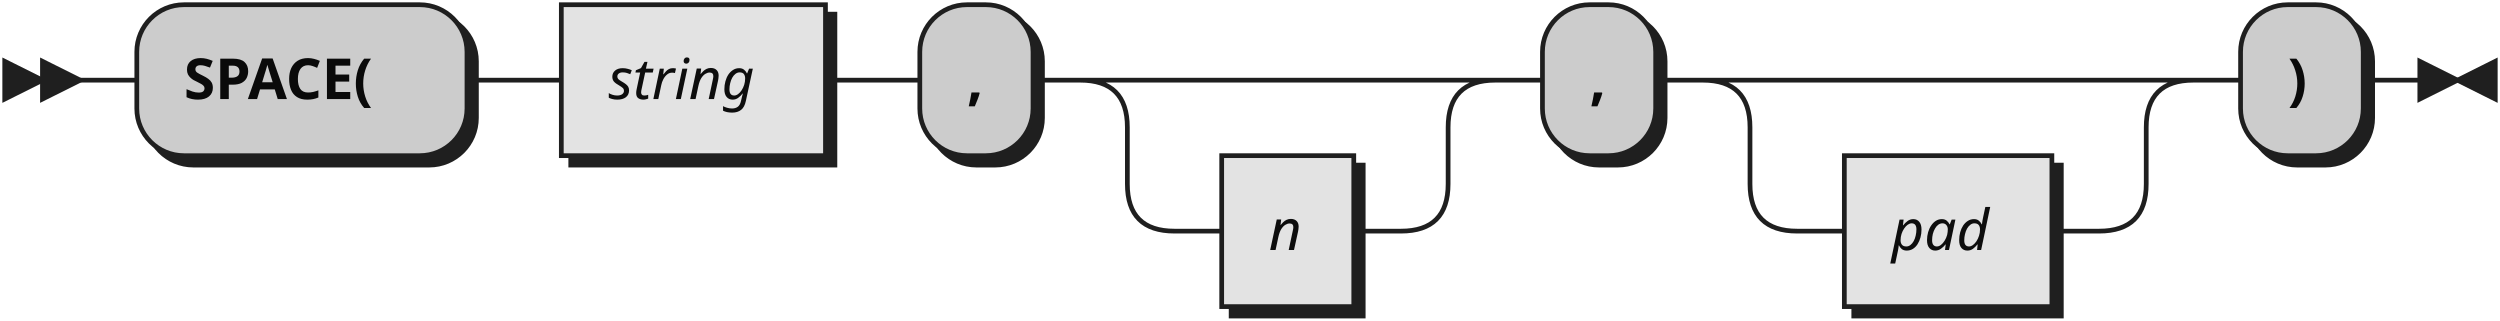
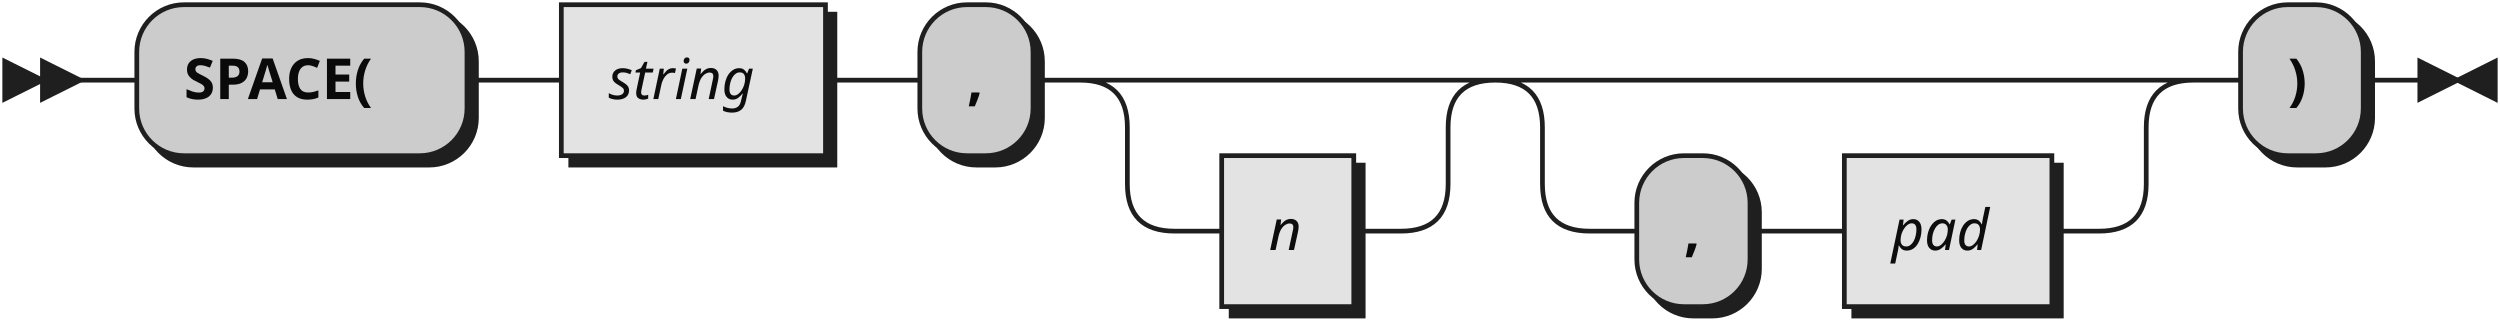
<svg xmlns="http://www.w3.org/2000/svg" width="530" height="68">
  <defs>
    <style type="text/css">
               @namespace "http://www.w3.org/2000/svg";
               .line                 {fill: none; stroke: #1F1F1F;}
               .bold-line            {stroke: #0A0A0A; shape-rendering: crispEdges; stroke-width:
               2; }
               .thin-line            {stroke: #0F0F0F; shape-rendering: crispEdges}
               .filled               {fill: #1F1F1F; stroke: none;}
               text.terminal         {font-family: Verdana, Sans-serif;
               font-size: 12px;
               fill: #0A0A0A;
               font-weight: bold;
               }
               text.nonterminal      {font-family: Verdana, Sans-serif; font-style: italic;
               font-size: 12px;
               fill: #0D0D0D;
               }
               text.regexp           {font-family: Verdana, Sans-serif;
               font-size: 12px;
               fill: #0F0F0F;
               }
               rect, circle, polygon {fill: #1F1F1F; stroke: #1F1F1F;}
               rect.terminal         {fill: #CCCCCC; stroke: #1F1F1F;}
               rect.nonterminal      {fill: #E3E3E3; stroke: #1F1F1F;}
               rect.text             {fill: none; stroke: none;}    
               polygon.regexp        {fill: #EFEFEF; stroke: #1F1F1F;}
               
            </style>
  </defs>
  <polygon points="9 17 1 13 1 21" />
  <polygon points="17 17 9 13 9 21" />
  <rect x="31" y="3" width="70" height="32" rx="10" />
  <rect x="29" y="1" width="70" height="32" class="terminal" rx="10" />
  <text class="terminal" x="39" y="21">SPACE(</text>
  <rect x="121" y="3" width="56" height="32" />
  <rect x="119" y="1" width="56" height="32" class="nonterminal" />
  <text class="nonterminal" x="129" y="21">string</text>
  <rect x="197" y="3" width="24" height="32" rx="10" />
  <rect x="195" y="1" width="24" height="32" class="terminal" rx="10" />
  <text class="terminal" x="205" y="21">,</text>
  <rect x="261" y="35" width="28" height="32" />
  <rect x="259" y="33" width="28" height="32" class="nonterminal" />
  <text class="nonterminal" x="269" y="53">n</text>
-   <rect x="329" y="3" width="24" height="32" rx="10" />
-   <rect x="327" y="1" width="24" height="32" class="terminal" rx="10" />
-   <text class="terminal" x="337" y="21">,</text>
+   <rect x="349" y="35" width="24" height="32" rx="10" />
+   <rect x="347" y="33" width="24" height="32" class="terminal" rx="10" />
+   <text class="terminal" x="357" y="53">,</text>
  <rect x="393" y="35" width="44" height="32" />
  <rect x="391" y="33" width="44" height="32" class="nonterminal" />
  <text class="nonterminal" x="401" y="53">pad</text>
  <rect x="477" y="3" width="26" height="32" rx="10" />
  <rect x="475" y="1" width="26" height="32" class="terminal" rx="10" />
  <text class="terminal" x="485" y="21">)</text>
-   <path class="line" d="m17 17 h2 m0 0 h10 m70 0 h10 m0 0 h10 m56 0 h10 m0 0 h10 m24 0 h10 m20 0 h10 m0 0 h38 m-68 0 h20 m48 0 h20 m-88 0 q10 0 10 10 m68 0 q0 -10 10 -10 m-78 10 v12 m68 0 v-12 m-68 12 q0 10 10 10 m48 0 q10 0 10 -10 m-58 10 h10 m28 0 h10 m20 -32 h10 m24 0 h10 m20 0 h10 m0 0 h54 m-84 0 h20 m64 0 h20 m-104 0 q10 0 10 10 m84 0 q0 -10 10 -10 m-94 10 v12 m84 0 v-12 m-84 12 q0 10 10 10 m64 0 q10 0 10 -10 m-74 10 h10 m44 0 h10 m20 -32 h10 m26 0 h10 m3 0 h-3" />
+   <path class="line" d="m17 17 h2 m0 0 h10 m70 0 h10 m0 0 h10 m56 0 h10 m0 0 h10 m24 0 h10 m20 0 h10 m0 0 h38 m-68 0 h20 m48 0 h20 m-88 0 q10 0 10 10 m68 0 q0 -10 10 -10 m-78 10 v12 m68 0 v-12 m-68 12 q0 10 10 10 m48 0 q10 0 10 -10 m-58 10 h10 m28 0 h10 m40 -32 h10 m0 0 h98 m-128 0 h20 m108 0 h20 m-148 0 q10 0 10 10 m128 0 q0 -10 10 -10 m-138 10 v12 m128 0 v-12 m-128 12 q0 10 10 10 m108 0 q10 0 10 -10 m-118 10 h10 m24 0 h10 m0 0 h10 m44 0 h10 m20 -32 h10 m26 0 h10 m3 0 h-3" />
  <polygon points="521 17 529 13 529 21" />
  <polygon points="521 17 513 13 513 21" />
</svg>
